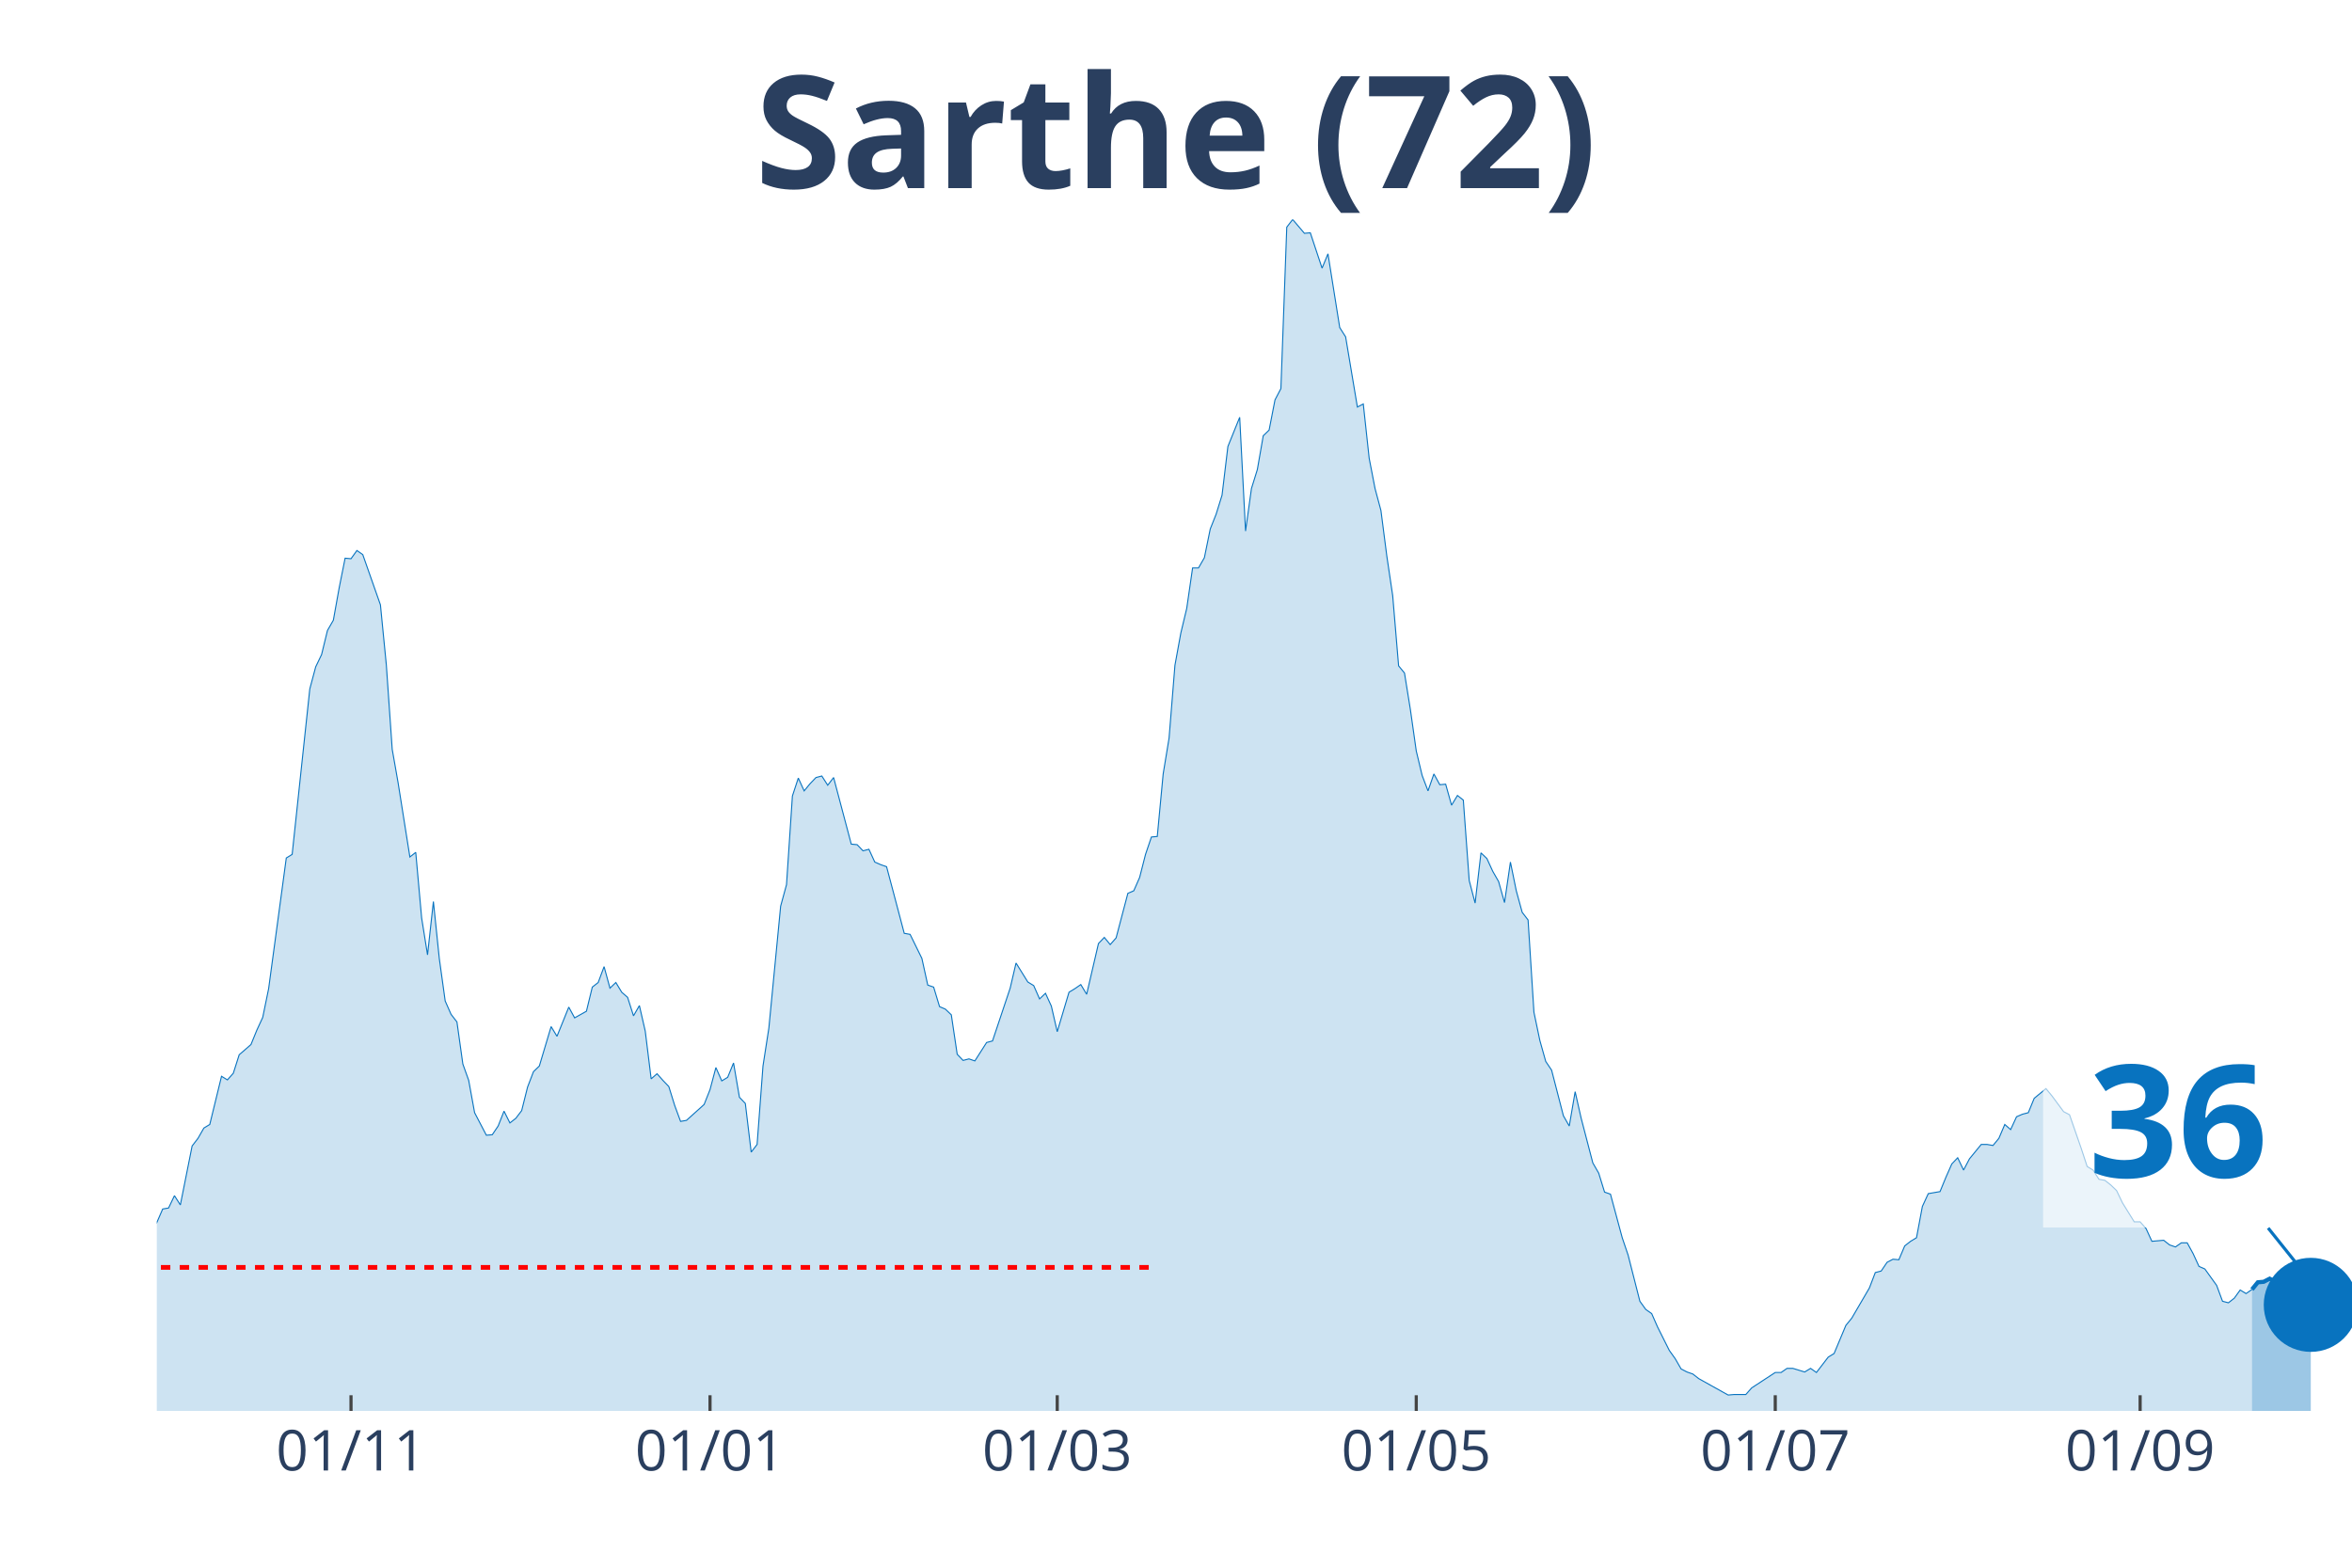
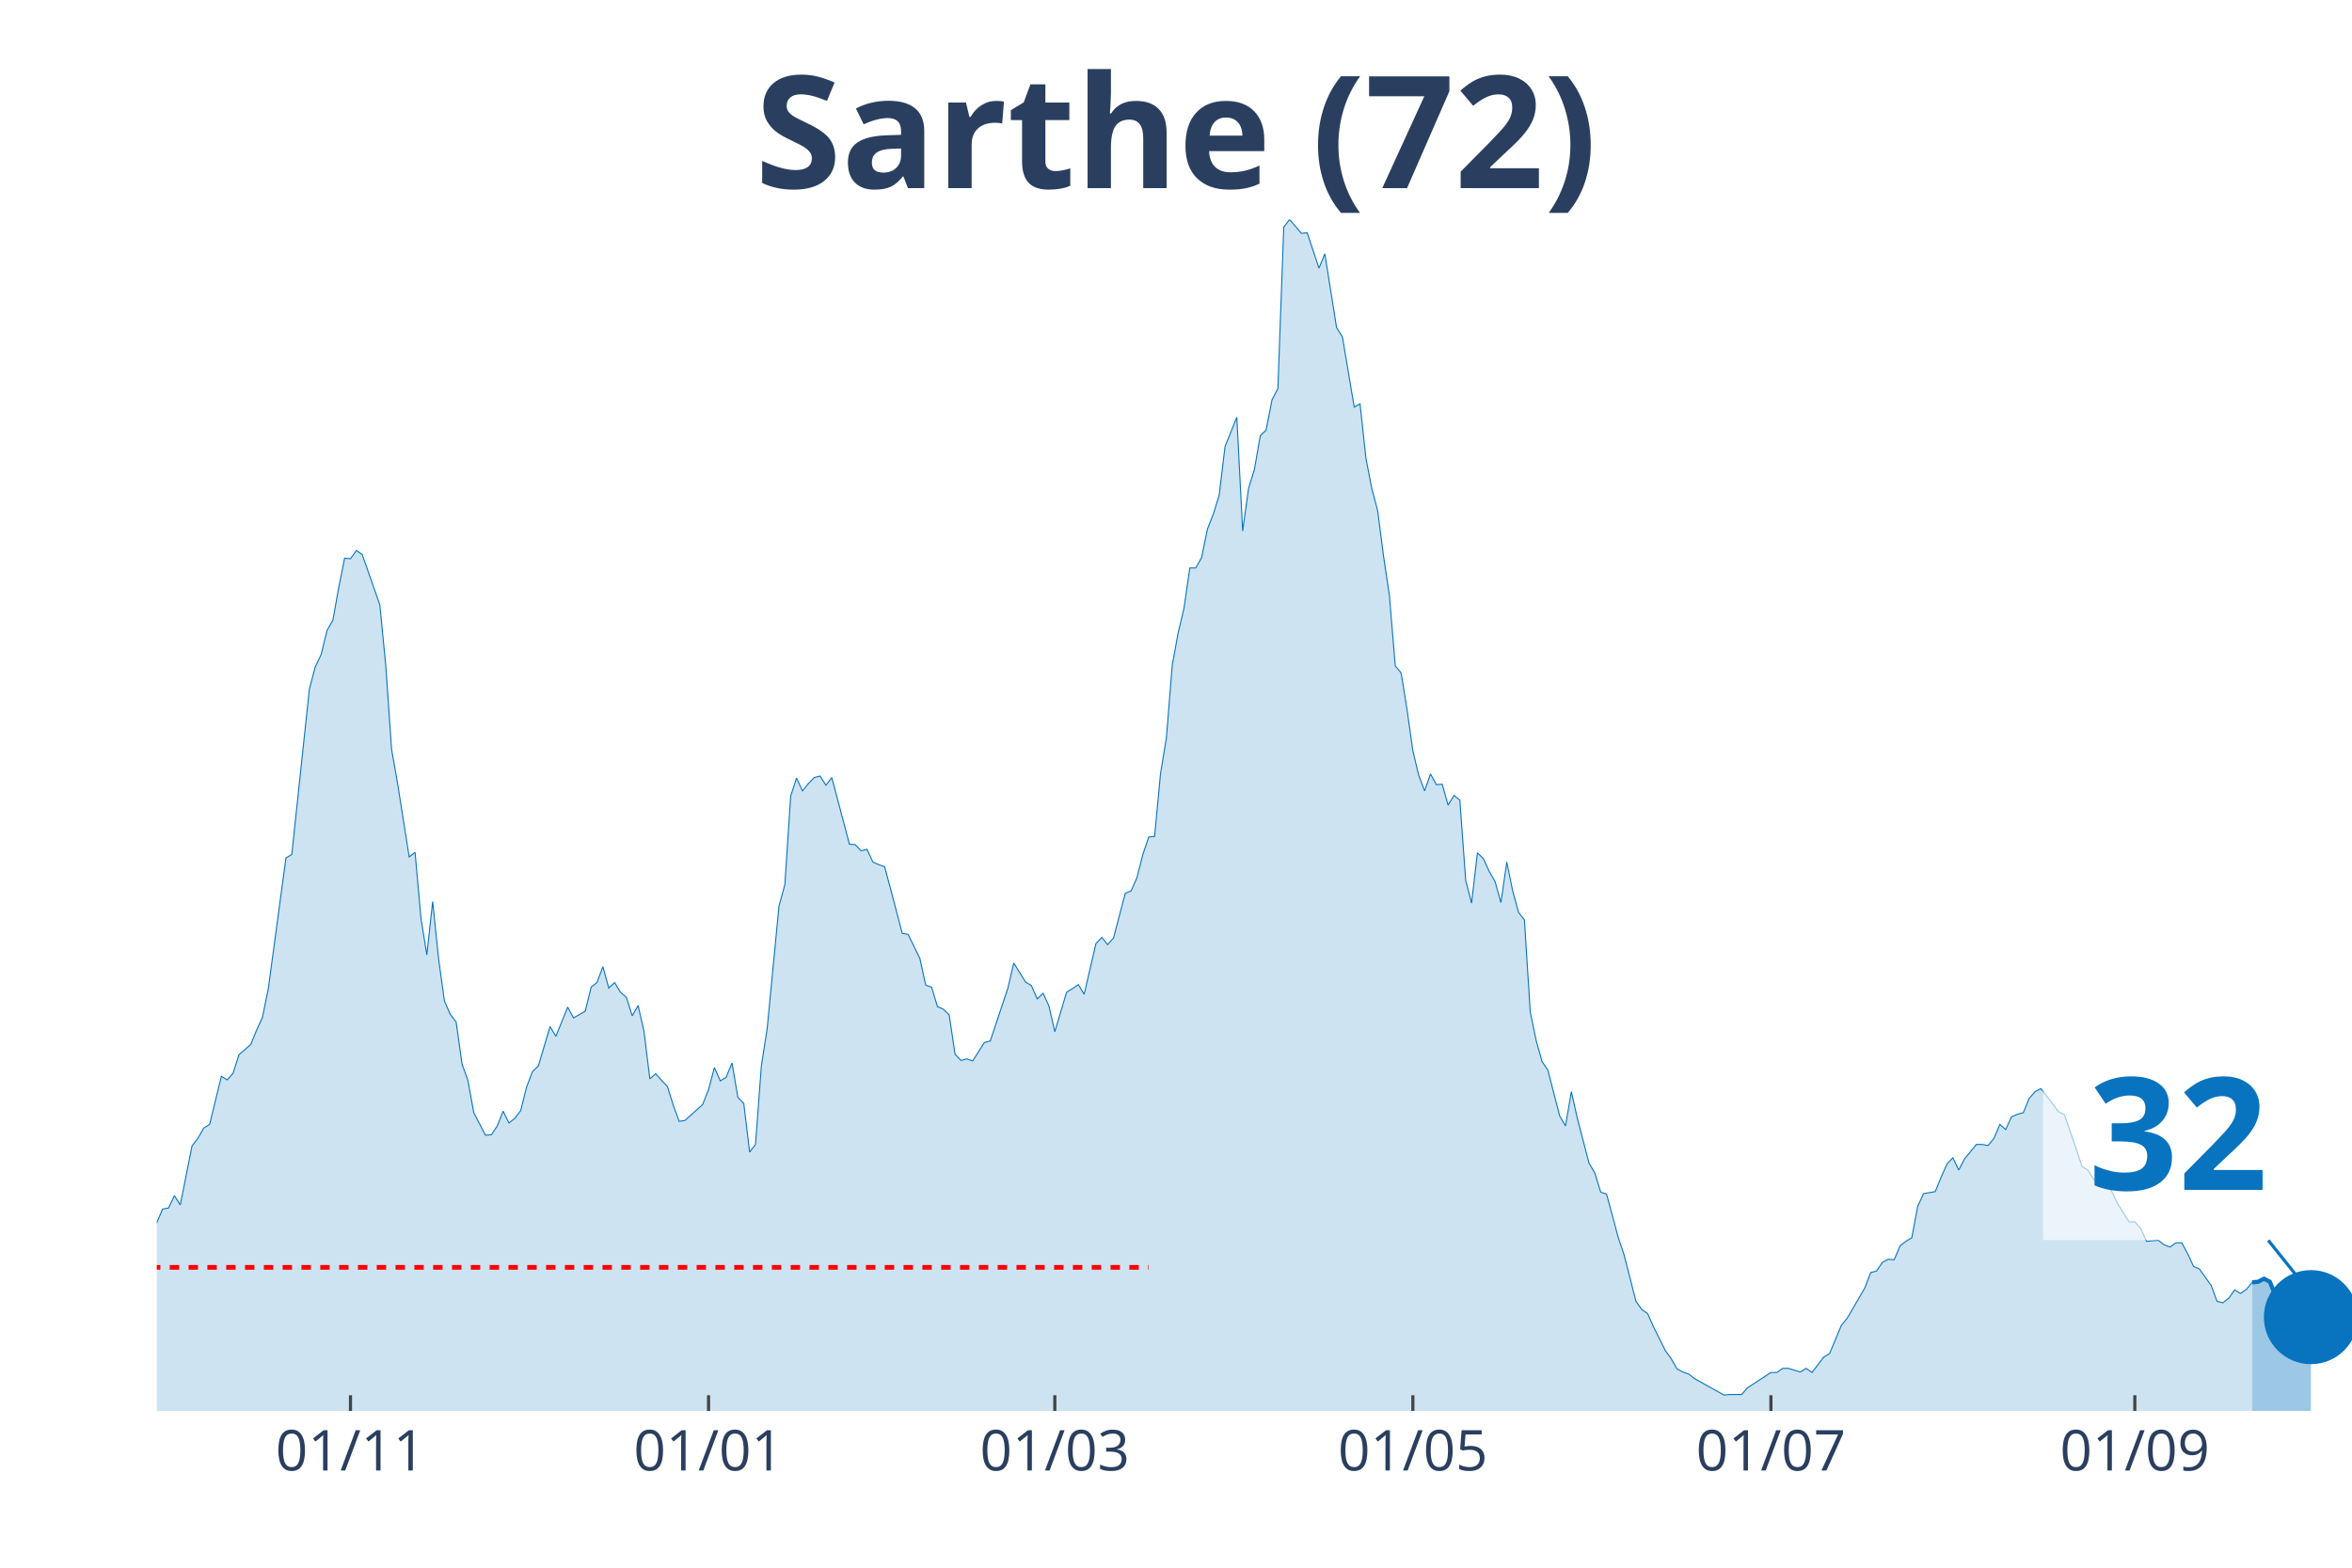
<svg xmlns="http://www.w3.org/2000/svg" class="main-svg" width="1125" height="750" style="" viewBox="0 0 750 500">
  <rect x="0" y="0" width="750" height="500" style="fill: rgb(0, 0, 0); fill-opacity: 0;" />
-   <defs id="defs-585527">
+   <defs id="defs-fed6f1">
    <g class="clips">
-       <clipPath id="clip585527xyplot" class="plotclip">
+       <clipPath id="clipfed6f1xyplot" class="plotclip">
        <rect width="700" height="380" />
      </clipPath>
-       <clipPath class="axesclip" id="clip585527x">
+       <clipPath class="axesclip" id="clipfed6f1x">
        <rect x="50" y="0" width="700" height="500" />
      </clipPath>
-       <clipPath class="axesclip" id="clip585527y">
+       <clipPath class="axesclip" id="clipfed6f1y">
        <rect x="0" y="70" width="750" height="380" />
      </clipPath>
-       <clipPath class="axesclip" id="clip585527xy">
+       <clipPath class="axesclip" id="clipfed6f1xy">
        <rect x="50" y="70" width="700" height="380" />
      </clipPath>
    </g>
    <g class="gradients" />
  </defs>
  <g class="bglayer">
    <rect class="bg" x="50" y="70" width="700" height="380" style="fill: rgb(0, 0, 0); fill-opacity: 0; stroke-width: 0;" />
  </g>
  <g class="layer-below">
    <g class="imagelayer" />
    <g class="shapelayer" />
  </g>
  <g class="cartesianlayer">
    <g class="subplot xy">
      <g class="layer-subplot">
        <g class="shapelayer" />
        <g class="imagelayer" />
      </g>
      <g class="gridlayer">
        <g class="x">
-           <path class="xgrid crisp" transform="translate(111.93,0)" d="M0,70v380" style="stroke: rgb(255, 255, 255); stroke-opacity: 1; stroke-width: 1px;" />
-           <path class="xgrid crisp" transform="translate(226.41,0)" d="M0,70v380" style="stroke: rgb(255, 255, 255); stroke-opacity: 1; stroke-width: 1px;" />
-           <path class="xgrid crisp" transform="translate(337.13,0)" d="M0,70v380" style="stroke: rgb(255, 255, 255); stroke-opacity: 1; stroke-width: 1px;" />
-           <path class="xgrid crisp" transform="translate(451.61,0)" d="M0,70v380" style="stroke: rgb(255, 255, 255); stroke-opacity: 1; stroke-width: 1px;" />
-           <path class="xgrid crisp" transform="translate(566.09,0)" d="M0,70v380" style="stroke: rgb(255, 255, 255); stroke-opacity: 1; stroke-width: 1px;" />
-           <path class="xgrid crisp" transform="translate(682.44,0)" d="M0,70v380" style="stroke: rgb(255, 255, 255); stroke-opacity: 1; stroke-width: 1px;" />
+           <path class="xgrid crisp" transform="translate(111.76,0)" d="M0,70v380" style="stroke: rgb(255, 255, 255); stroke-opacity: 1; stroke-width: 1px;" />
+           <path class="xgrid crisp" transform="translate(225.94,0)" d="M0,70v380" style="stroke: rgb(255, 255, 255); stroke-opacity: 1; stroke-width: 1px;" />
+           <path class="xgrid crisp" transform="translate(336.36,0)" d="M0,70v380" style="stroke: rgb(255, 255, 255); stroke-opacity: 1; stroke-width: 1px;" />
+           <path class="xgrid crisp" transform="translate(450.53,0)" d="M0,70v380" style="stroke: rgb(255, 255, 255); stroke-opacity: 1; stroke-width: 1px;" />
+           <path class="xgrid crisp" transform="translate(564.71,0)" d="M0,70v380" style="stroke: rgb(255, 255, 255); stroke-opacity: 1; stroke-width: 1px;" />
+           <path class="xgrid crisp" transform="translate(680.75,0)" d="M0,70v380" style="stroke: rgb(255, 255, 255); stroke-opacity: 1; stroke-width: 1px;" />
        </g>
        <g class="y" />
      </g>
      <g class="zerolinelayer" />
      <path class="xlines-below" />
      <path class="ylines-below" />
      <g class="overlines-below" />
      <g class="xaxislayer-below" />
      <g class="yaxislayer-below" />
      <g class="overaxes-below" />
-       <g class="plot" transform="translate(50, 70)" clip-path="url('#clip585527xyplot')">
+       <g class="plot" transform="translate(50, 70)" clip-path="url('#clipfed6f1xyplot')">
        <g class="scatterlayer mlayer">
-           <g class="trace scatter trace7f27e8" style="stroke-miterlimit: 2;">
+           <g class="trace scatter trace99c78b" style="stroke-miterlimit: 2;">
            <g class="fills">
              <g>
-                 <path class="js-fill" d="M668.1,380L-255.23,380L-255.23,374.44L-245.84,374.12L-243.97,374.93L-225.2,376.73L-223.32,376.57L-213.94,377.71L-212.06,377.71L-198.93,379.35L-197.05,378.37L-191.42,376.24L-189.54,376.57L-163.27,374.93L-161.39,376.4L-146.38,378.53L-144.5,377.55L-133.24,371.83L-131.37,369.87L-127.61,370.52L-125.74,370.19L-121.98,367.09L-120.11,368.56L-114.48,363.82L-112.6,362.51L-105.09,350.74L-103.22,350.25L-97.59,350.58L-95.71,353.85L-84.45,311.35L-82.57,304.82L-80.7,301.38L-78.82,310.37L-76.94,312.99L-75.07,320.02L-71.31,321.82L-69.44,328.19L-65.68,339.3L-63.81,337.51L-60.05,335.54L-58.18,340.77L-54.42,336.85L-52.55,336.69L-50.67,335.87L-48.79,337.18L-46.92,334.73L-45.04,326.72L-43.16,322.47L-41.29,321.32L-39.41,320.02L-37.53,320.83L-35.66,320.02L-33.78,325.57L-31.9,327.54L-30.03,327.05L-22.52,320.67L-20.64,316.26L-18.77,316.75L-16.89,315.77L-15.01,313.81L-13.14,315.44L-7.51,320.51L-5.63,316.09L-3.75,322.31L-1.88,324.27L1.88,315.6L3.75,315.28L5.63,311.35L7.51,314.3L11.26,295.5L13.14,293.05L15.01,289.78L16.89,288.64L20.64,273.27L22.52,274.42L24.4,272.29L26.27,266.41L30.03,263.14L31.9,258.56L33.78,254.48L35.66,245.32L41.29,203.65L43.16,202.5L48.79,149.71L50.67,142.68L52.55,138.76L54.42,131.08L56.3,127.81L58.18,117.35L60.05,108.03L61.93,108.2L63.81,105.58L65.68,106.89L71.31,122.91L73.19,142.03L75.07,169L76.94,179.62L80.7,203.32L82.57,201.85L84.45,222.77L86.33,234.54L88.2,217.54L90.08,235.68L91.96,249.25L93.83,253.5L95.71,255.95L97.59,269.35L99.46,274.58L101.34,284.88L105.09,292.07L106.97,291.91L108.85,289.13L110.72,284.39L112.6,288.15L114.48,286.68L116.35,284.22L118.23,276.71L120.11,271.8L121.98,270L125.74,257.42L127.61,260.52L131.37,251.21L133.24,254.64L137,252.52L138.87,244.83L140.75,243.36L142.63,238.3L144.5,245.16L146.38,243.36L148.26,246.47L150.13,248.1L152.01,253.99L153.89,250.72L155.76,258.89L157.64,274.09L159.52,272.46L161.39,274.58L163.27,276.54L165.15,282.59L167.02,287.66L168.9,287.33L174.53,282.26L176.41,277.52L178.28,270.49L180.16,274.74L182.04,273.6L183.91,269.02L185.79,279.97L187.67,281.94L189.54,297.46L191.42,295.01L193.3,270L195.17,257.91L198.93,219.01L200.8,212.15L202.68,183.87L204.56,178.15L206.43,182.24L208.31,179.95L210.19,177.99L212.06,177.5L213.94,180.44L215.82,177.99L221.45,199.23L223.32,199.4L225.2,201.36L227.08,200.87L228.95,204.95L230.83,205.77L232.71,206.43L234.58,213.45L238.34,227.67L240.21,228L243.97,235.68L245.84,244.18L247.72,244.83L249.6,251.05L251.47,251.86L253.35,253.66L255.23,266.25L257.1,268.21L258.98,267.72L260.86,268.37L264.61,262.49L266.49,262L272.12,245.16L273.99,237.15L277.75,243.2L279.62,244.34L281.5,248.59L283.38,246.8L285.25,250.88L287.13,259.05L290.88,246.47L292.76,245.32L294.64,244.02L296.51,247.12L300.27,230.94L302.14,228.98L304.02,231.27L305.9,229.14L309.65,214.92L311.53,214.11L313.4,209.86L315.28,202.5L317.16,196.95L319.03,196.78L320.91,176.84L322.79,165.4L324.66,142.19L326.54,131.9L328.42,124.05L330.29,111.14L332.17,111.14L334.05,107.87L335.92,98.72L337.8,93.98L339.68,87.93L341.55,72.4L345.31,63.09L347.18,99.37L349.06,85.81L350.94,79.76L352.82,68.97L354.69,67.17L356.57,57.53L358.45,53.94L360.32,2.45L362.2,0L365.95,4.41L367.83,4.25L371.58,15.53L373.46,10.95L377.21,34.49L379.09,37.43L382.84,59.82L384.72,58.84L386.6,76.16L388.47,85.81L390.35,92.83L392.23,107.38L394.1,119.97L395.98,142.36L397.86,144.65L399.73,156.25L401.61,169.49L403.49,177.33L405.36,182.24L407.24,176.84L409.12,180.28L410.99,180.11L412.87,186.81L414.75,183.71L416.62,185.18L418.5,210.84L420.38,218.03L422.25,202.01L424.13,203.81L426.01,207.9L427.88,211.17L429.76,217.87L431.64,204.95L433.51,214.11L435.39,220.97L437.27,223.42L439.14,252.84L441.02,261.83L442.9,268.53L444.77,271.31L448.53,285.86L450.4,289.13L452.28,278.18L454.16,286.51L457.91,300.89L459.79,304.16L461.66,310.21L463.54,310.86L467.29,324.76L469.17,330.31L472.92,345.02L474.8,347.64L476.68,348.95L478.55,353.2L482.31,360.71L484.18,363.33L486.06,366.6L487.94,367.58L489.81,368.23L491.69,369.7L501.07,374.93L502.95,374.77L506.7,374.77L508.58,372.65L516.09,367.74L517.96,367.74L519.84,366.43L521.72,366.43L525.47,367.58L527.35,366.43L529.22,367.74L531.1,365.29L532.98,362.84L534.85,361.69L538.61,352.71L540.48,350.42L546.11,340.77L547.99,335.87L549.87,335.38L551.74,332.6L553.62,331.62L555.5,331.78L557.37,327.37L559.25,325.9L561.13,324.76L563,314.79L564.88,310.7L566.76,310.37L568.63,310.05L570.51,305.47L572.39,301.22L574.26,299.26L576.14,303.18L578.02,299.59L581.77,295.01L583.65,295.01L585.52,295.34L587.4,293.05L589.28,288.64L591.15,290.27L593.03,286.18L594.91,285.37L596.78,284.88L598.66,280.3L602.41,277.2L604.29,279.48L608.04,284.55L609.92,285.53L613.67,296.32L615.55,302.04L617.43,303.18L619.3,306.12L621.18,306.45L623.06,307.92L624.93,309.72L626.81,313.64L630.56,319.69L632.44,319.69L634.32,321.82L636.19,325.9L639.95,325.57L641.82,327.05L643.7,327.7L645.58,326.39L647.45,326.39L649.33,329.82L651.21,333.91L653.08,334.73L656.84,339.96L658.71,345.02L660.59,345.51L662.47,344.04L664.34,341.43L666.22,342.57L668.1,341.26" style="fill: rgb(8, 115, 191); fill-opacity: 0.2; stroke-width: 0;" />
+                 <path class="js-fill" d="M668.18,380L-254.55,380L-254.55,374.44L-245.19,374.12L-243.32,374.93L-224.6,376.73L-222.73,376.57L-213.37,377.71L-211.5,377.71L-198.4,379.35L-196.52,378.37L-190.91,376.24L-189.04,376.57L-162.83,374.93L-160.96,376.4L-145.99,378.53L-144.12,377.55L-132.89,371.83L-131.02,369.87L-127.27,370.52L-125.4,370.19L-121.66,367.09L-119.79,368.56L-114.17,363.82L-112.3,362.51L-104.81,350.74L-102.94,350.25L-97.33,350.58L-95.45,353.85L-84.22,311.35L-82.35,304.82L-80.48,301.38L-78.61,310.37L-76.74,312.99L-74.87,320.02L-71.12,321.82L-69.25,328.19L-65.51,339.3L-63.64,337.51L-59.89,335.54L-58.02,340.77L-54.28,336.85L-52.41,336.69L-50.53,335.87L-48.66,337.18L-46.79,334.73L-44.92,326.72L-43.05,322.47L-41.18,321.32L-39.3,320.02L-37.43,320.83L-35.56,320.02L-33.69,325.57L-31.82,327.54L-29.95,327.05L-22.46,320.67L-20.59,316.26L-18.72,316.75L-16.84,315.77L-14.97,313.81L-13.1,315.44L-7.49,320.51L-5.61,316.09L-3.74,322.31L-1.87,324.27L1.87,315.6L3.74,315.28L5.61,311.35L7.49,314.3L11.23,295.5L13.1,293.05L14.97,289.78L16.84,288.64L20.59,273.27L22.46,274.42L24.33,272.29L26.2,266.41L29.95,263.14L31.82,258.56L33.69,254.48L35.56,245.32L41.18,203.65L43.05,202.5L48.66,149.71L50.53,142.68L52.41,138.76L54.28,131.08L56.15,127.81L58.02,117.35L59.89,108.03L61.76,108.2L63.64,105.58L65.51,106.89L71.12,122.91L72.99,142.03L74.87,169L76.74,179.62L80.48,203.32L82.35,201.85L84.22,222.77L86.1,234.54L87.97,217.54L89.84,235.68L91.71,249.25L93.58,253.5L95.45,255.95L97.33,269.35L99.2,274.58L101.07,284.88L104.81,292.07L106.68,291.91L108.56,289.13L110.43,284.39L112.3,288.15L114.17,286.68L116.04,284.22L117.91,276.71L119.79,271.8L121.66,270L125.4,257.42L127.27,260.52L131.02,251.21L132.89,254.64L136.63,252.52L138.5,244.83L140.37,243.36L142.25,238.3L144.12,245.16L145.99,243.36L147.86,246.47L149.73,248.1L151.6,253.99L153.48,250.72L155.35,258.89L157.22,274.09L159.09,272.46L160.96,274.58L162.83,276.54L164.71,282.59L166.58,287.66L168.45,287.33L174.06,282.26L175.94,277.52L177.81,270.49L179.68,274.74L181.55,273.6L183.42,269.02L185.29,279.97L187.17,281.94L189.04,297.46L190.91,295.01L192.78,270L194.65,257.91L198.4,219.01L200.27,212.15L202.14,183.87L204.01,178.15L205.88,182.24L207.75,179.95L209.63,177.99L211.5,177.5L213.37,180.44L215.24,177.99L220.86,199.23L222.73,199.4L224.6,201.36L226.47,200.87L228.34,204.95L230.21,205.77L232.09,206.43L233.96,213.45L237.7,227.67L239.57,228L243.32,235.68L245.19,244.18L247.06,244.83L248.93,251.05L250.8,251.86L252.67,253.66L254.55,266.25L256.42,268.21L258.29,267.72L260.16,268.37L263.9,262.49L265.78,262L271.39,245.16L273.26,237.15L277.01,243.2L278.88,244.34L280.75,248.59L282.62,246.8L284.49,250.88L286.36,259.05L290.11,246.47L291.98,245.32L293.85,244.02L295.72,247.12L299.47,230.94L301.34,228.98L303.21,231.27L305.08,229.14L308.82,214.92L310.7,214.11L312.57,209.86L314.44,202.5L316.31,196.95L318.18,196.78L320.05,176.84L321.93,165.4L323.8,142.19L325.67,131.9L327.54,124.05L329.41,111.14L331.28,111.14L333.16,107.87L335.03,98.72L336.9,93.98L338.77,87.93L340.64,72.4L344.39,63.09L346.26,99.37L348.13,85.81L350,79.76L351.87,68.97L353.74,67.17L355.61,57.53L357.49,53.94L359.36,2.45L361.23,0L364.97,4.41L366.84,4.25L370.59,15.53L372.46,10.95L376.2,34.49L378.07,37.43L381.82,59.82L383.69,58.84L385.56,76.16L387.43,85.81L389.3,92.83L391.18,107.38L393.05,119.97L394.92,142.36L396.79,144.65L398.66,156.25L400.53,169.49L402.41,177.33L404.28,182.24L406.15,176.84L408.02,180.28L409.89,180.11L411.76,186.81L413.64,183.71L415.51,185.18L417.38,210.84L419.25,218.03L421.12,202.01L422.99,203.81L424.87,207.9L426.74,211.17L428.61,217.87L430.48,204.95L432.35,214.11L434.22,220.97L436.1,223.42L437.97,252.84L439.84,261.83L441.71,268.53L443.58,271.31L447.33,285.86L449.2,289.13L451.07,278.18L452.94,286.51L456.68,300.89L458.56,304.16L460.43,310.21L462.3,310.86L466.04,324.76L467.91,330.31L471.66,345.02L473.53,347.64L475.4,348.95L477.27,353.2L481.02,360.71L482.89,363.33L484.76,366.6L486.63,367.58L488.5,368.23L490.37,369.7L499.73,374.93L501.6,374.77L505.35,374.77L507.22,372.65L514.71,367.74L516.58,367.74L518.45,366.43L520.32,366.43L524.06,367.58L525.94,366.43L527.81,367.74L529.68,365.29L531.55,362.84L533.42,361.69L537.17,352.71L539.04,350.42L544.65,340.77L546.52,335.87L548.4,335.38L550.27,332.6L552.14,331.62L554.01,331.78L555.88,327.37L557.75,325.9L559.63,324.76L561.5,314.79L563.37,310.7L565.24,310.37L567.11,310.05L568.98,305.47L570.86,301.22L572.73,299.26L574.6,303.18L576.47,299.59L580.21,295.01L582.09,295.01L583.96,295.34L585.83,293.05L587.7,288.64L589.57,290.27L591.44,286.18L593.32,285.37L595.19,284.88L597.06,280.3L598.93,278.18L600.8,277.2L606.42,284.55L608.29,285.53L612.03,296.32L613.9,302.04L615.78,303.18L617.65,306.12L619.52,306.45L621.39,307.92L623.26,309.72L625.13,313.64L628.88,319.69L630.75,319.69L632.62,321.82L634.49,325.9L638.24,325.57L640.11,327.05L641.98,327.7L643.85,326.39L645.72,326.39L647.59,329.82L649.47,333.91L651.34,334.73L655.08,339.96L656.95,345.02L658.82,345.51L660.7,344.04L662.57,341.43L664.44,342.57L666.31,341.26L668.18,338.98" style="fill: rgb(8, 115, 191); fill-opacity: 0.2; stroke-width: 0;" />
              </g>
            </g>
            <g class="errorbars" />
            <g class="lines">
-               <path class="js-line" d="M-255.23,374.44L-245.84,374.12L-243.97,374.93L-225.2,376.73L-223.32,376.57L-213.94,377.71L-212.06,377.71L-198.93,379.35L-197.05,378.37L-191.42,376.24L-189.54,376.57L-163.27,374.93L-161.39,376.4L-146.38,378.53L-144.5,377.55L-133.24,371.83L-131.37,369.87L-127.61,370.52L-125.74,370.19L-121.98,367.09L-120.11,368.56L-114.48,363.82L-112.6,362.51L-105.09,350.74L-103.22,350.25L-97.59,350.58L-95.71,353.85L-84.45,311.35L-82.57,304.82L-80.7,301.38L-78.82,310.37L-76.94,312.99L-75.07,320.02L-71.31,321.82L-69.44,328.19L-65.68,339.3L-63.81,337.51L-60.05,335.54L-58.18,340.77L-54.42,336.85L-52.55,336.69L-50.67,335.87L-48.79,337.18L-46.92,334.73L-45.04,326.72L-43.16,322.47L-41.29,321.32L-39.41,320.02L-37.53,320.83L-35.66,320.02L-33.78,325.57L-31.9,327.54L-30.03,327.05L-22.52,320.67L-20.64,316.26L-18.77,316.75L-16.89,315.77L-15.01,313.81L-13.14,315.44L-7.51,320.51L-5.63,316.09L-3.75,322.31L-1.88,324.27L1.88,315.6L3.75,315.28L5.63,311.35L7.51,314.3L11.26,295.5L13.14,293.05L15.01,289.78L16.89,288.64L20.64,273.27L22.52,274.42L24.4,272.29L26.27,266.41L30.03,263.14L31.9,258.56L33.78,254.48L35.66,245.32L41.29,203.65L43.16,202.5L48.79,149.71L50.67,142.68L52.55,138.76L54.42,131.08L56.3,127.81L58.18,117.35L60.05,108.03L61.93,108.2L63.81,105.58L65.68,106.89L71.31,122.91L73.19,142.03L75.07,169L76.94,179.62L80.7,203.32L82.57,201.85L84.45,222.77L86.33,234.54L88.2,217.54L90.08,235.68L91.96,249.25L93.83,253.5L95.71,255.95L97.59,269.35L99.46,274.58L101.34,284.88L105.09,292.07L106.97,291.91L108.85,289.13L110.72,284.39L112.6,288.15L114.48,286.68L116.35,284.22L118.23,276.71L120.11,271.8L121.98,270L125.74,257.42L127.61,260.52L131.37,251.21L133.24,254.64L137,252.52L138.87,244.83L140.75,243.36L142.63,238.3L144.5,245.16L146.38,243.36L148.26,246.47L150.13,248.1L152.01,253.99L153.89,250.72L155.76,258.89L157.64,274.09L159.52,272.46L161.39,274.58L163.27,276.54L165.15,282.59L167.02,287.66L168.9,287.33L174.53,282.26L176.41,277.52L178.28,270.49L180.16,274.74L182.04,273.6L183.91,269.02L185.79,279.97L187.67,281.94L189.54,297.46L191.42,295.01L193.3,270L195.17,257.91L198.93,219.01L200.8,212.15L202.68,183.87L204.56,178.15L206.43,182.24L208.31,179.95L210.19,177.99L212.06,177.5L213.94,180.44L215.82,177.99L221.45,199.23L223.32,199.4L225.2,201.36L227.08,200.87L228.95,204.95L230.83,205.77L232.71,206.43L234.58,213.45L238.34,227.67L240.21,228L243.97,235.68L245.84,244.18L247.72,244.83L249.6,251.05L251.47,251.86L253.35,253.66L255.23,266.25L257.1,268.21L258.98,267.72L260.86,268.37L264.61,262.49L266.49,262L272.12,245.16L273.99,237.15L277.75,243.2L279.62,244.34L281.5,248.59L283.38,246.8L285.25,250.88L287.13,259.05L290.88,246.47L292.76,245.32L294.64,244.02L296.51,247.12L300.27,230.94L302.14,228.98L304.02,231.27L305.9,229.14L309.65,214.92L311.53,214.11L313.4,209.86L315.28,202.5L317.16,196.95L319.03,196.78L320.91,176.84L322.79,165.4L324.66,142.19L326.54,131.9L328.42,124.05L330.29,111.14L332.17,111.14L334.05,107.87L335.92,98.72L337.8,93.98L339.68,87.93L341.55,72.4L345.31,63.09L347.18,99.37L349.06,85.81L350.94,79.76L352.82,68.97L354.69,67.17L356.57,57.53L358.45,53.94L360.32,2.45L362.2,0L365.95,4.41L367.83,4.25L371.58,15.53L373.46,10.95L377.21,34.49L379.09,37.43L382.84,59.82L384.72,58.84L386.6,76.16L388.47,85.81L390.35,92.83L392.23,107.38L394.1,119.97L395.98,142.36L397.86,144.65L399.73,156.25L401.61,169.49L403.49,177.33L405.36,182.24L407.24,176.84L409.12,180.28L410.99,180.11L412.87,186.81L414.75,183.71L416.62,185.18L418.5,210.84L420.38,218.03L422.25,202.01L424.13,203.81L426.01,207.9L427.88,211.17L429.76,217.87L431.64,204.95L433.51,214.11L435.39,220.97L437.27,223.42L439.14,252.84L441.02,261.83L442.9,268.53L444.77,271.31L448.53,285.86L450.4,289.13L452.28,278.18L454.16,286.51L457.91,300.89L459.79,304.16L461.66,310.21L463.54,310.86L467.29,324.76L469.17,330.31L472.92,345.02L474.8,347.64L476.68,348.95L478.55,353.2L482.31,360.71L484.18,363.33L486.06,366.6L487.94,367.58L489.81,368.23L491.69,369.7L501.07,374.93L502.95,374.77L506.7,374.77L508.58,372.65L516.09,367.74L517.96,367.74L519.84,366.43L521.72,366.43L525.47,367.58L527.35,366.43L529.22,367.74L531.1,365.29L532.98,362.84L534.85,361.69L538.61,352.71L540.48,350.42L546.11,340.77L547.99,335.87L549.87,335.38L551.74,332.6L553.62,331.62L555.5,331.78L557.37,327.37L559.25,325.9L561.13,324.76L563,314.79L564.88,310.7L566.76,310.37L568.63,310.05L570.51,305.47L572.39,301.22L574.26,299.26L576.14,303.18L578.02,299.59L581.77,295.01L583.65,295.01L585.52,295.34L587.4,293.05L589.28,288.64L591.15,290.27L593.03,286.18L594.91,285.37L596.78,284.88L598.66,280.3L602.41,277.2L604.29,279.48L608.04,284.55L609.92,285.53L613.67,296.32L615.55,302.04L617.43,303.18L619.3,306.12L621.18,306.45L623.06,307.92L624.93,309.72L626.81,313.64L630.56,319.69L632.44,319.69L634.32,321.82L636.19,325.9L639.95,325.57L641.82,327.05L643.7,327.7L645.58,326.39L647.45,326.39L649.33,329.82L651.21,333.91L653.08,334.73L656.84,339.96L658.71,345.02L660.59,345.51L662.47,344.04L664.34,341.43L666.22,342.57L668.1,341.26" style="vector-effect: non-scaling-stroke; fill: none; stroke: rgb(8, 115, 191); stroke-opacity: 1; stroke-width: 0.5px; opacity: 1;" />
+               <path class="js-line" d="M-254.55,374.44L-245.19,374.12L-243.32,374.93L-224.6,376.73L-222.73,376.57L-213.37,377.71L-211.5,377.71L-198.4,379.35L-196.52,378.37L-190.91,376.24L-189.04,376.57L-162.83,374.93L-160.96,376.4L-145.99,378.53L-144.12,377.55L-132.89,371.83L-131.02,369.87L-127.27,370.52L-125.4,370.19L-121.66,367.09L-119.79,368.56L-114.17,363.82L-112.3,362.51L-104.81,350.74L-102.94,350.25L-97.33,350.58L-95.45,353.85L-84.22,311.35L-82.35,304.82L-80.48,301.38L-78.61,310.37L-76.74,312.99L-74.87,320.02L-71.12,321.82L-69.25,328.19L-65.51,339.3L-63.64,337.51L-59.89,335.54L-58.02,340.77L-54.28,336.85L-52.41,336.69L-50.53,335.87L-48.66,337.18L-46.79,334.73L-44.92,326.72L-43.05,322.47L-41.18,321.32L-39.3,320.02L-37.43,320.83L-35.56,320.02L-33.69,325.57L-31.82,327.54L-29.95,327.05L-22.46,320.67L-20.59,316.26L-18.72,316.75L-16.84,315.77L-14.97,313.81L-13.1,315.44L-7.49,320.51L-5.61,316.09L-3.74,322.31L-1.87,324.27L1.87,315.6L3.74,315.28L5.61,311.35L7.49,314.3L11.23,295.5L13.1,293.05L14.97,289.78L16.84,288.64L20.59,273.27L22.46,274.42L24.33,272.29L26.2,266.41L29.95,263.14L31.82,258.56L33.69,254.48L35.56,245.32L41.18,203.65L43.05,202.5L48.66,149.71L50.53,142.68L52.41,138.76L54.28,131.08L56.15,127.81L58.02,117.35L59.89,108.03L61.76,108.2L63.64,105.58L65.51,106.89L71.12,122.91L72.99,142.03L74.87,169L76.74,179.62L80.48,203.32L82.35,201.85L84.22,222.77L86.1,234.54L87.97,217.54L89.84,235.68L91.71,249.25L93.58,253.5L95.45,255.95L97.33,269.35L99.2,274.58L101.07,284.88L104.81,292.07L106.68,291.91L108.56,289.13L110.43,284.39L112.3,288.15L114.17,286.68L116.04,284.22L117.91,276.71L119.79,271.8L121.66,270L125.4,257.42L127.27,260.52L131.02,251.21L132.89,254.64L136.63,252.52L138.5,244.83L140.37,243.36L142.25,238.3L144.12,245.16L145.99,243.36L147.86,246.47L149.73,248.1L151.6,253.99L153.48,250.72L155.35,258.89L157.22,274.09L159.09,272.46L160.96,274.58L162.83,276.54L164.71,282.59L166.58,287.66L168.45,287.33L174.06,282.26L175.94,277.52L177.81,270.49L179.68,274.74L181.55,273.6L183.42,269.02L185.29,279.97L187.17,281.94L189.04,297.46L190.91,295.01L192.78,270L194.65,257.91L198.4,219.01L200.27,212.15L202.14,183.87L204.01,178.15L205.88,182.24L207.75,179.95L209.63,177.99L211.5,177.5L213.37,180.44L215.24,177.99L220.86,199.23L222.73,199.4L224.6,201.36L226.47,200.87L228.34,204.95L230.21,205.77L232.09,206.43L233.96,213.45L237.7,227.67L239.57,228L243.32,235.68L245.19,244.18L247.06,244.83L248.93,251.05L250.8,251.86L252.67,253.66L254.55,266.25L256.42,268.21L258.29,267.72L260.16,268.37L263.9,262.49L265.78,262L271.39,245.16L273.26,237.15L277.01,243.2L278.88,244.34L280.75,248.59L282.62,246.8L284.49,250.88L286.36,259.05L290.11,246.47L291.98,245.32L293.85,244.02L295.72,247.12L299.47,230.94L301.34,228.98L303.21,231.27L305.08,229.14L308.82,214.92L310.7,214.11L312.57,209.86L314.44,202.5L316.31,196.95L318.18,196.78L320.05,176.84L321.93,165.4L323.8,142.19L325.67,131.9L327.54,124.05L329.41,111.14L331.28,111.14L333.16,107.87L335.03,98.72L336.9,93.98L338.77,87.93L340.64,72.4L344.39,63.09L346.26,99.37L348.13,85.81L350,79.76L351.87,68.97L353.74,67.17L355.61,57.53L357.49,53.94L359.36,2.45L361.23,0L364.97,4.41L366.84,4.25L370.59,15.53L372.46,10.95L376.2,34.49L378.07,37.43L381.82,59.82L383.69,58.84L385.56,76.16L387.43,85.81L389.3,92.83L391.18,107.38L393.05,119.97L394.92,142.36L396.79,144.65L398.66,156.25L400.53,169.49L402.41,177.33L404.28,182.24L406.15,176.84L408.02,180.28L409.89,180.11L411.76,186.81L413.64,183.71L415.51,185.18L417.38,210.84L419.25,218.03L421.12,202.01L422.99,203.81L424.87,207.9L426.74,211.17L428.61,217.87L430.48,204.95L432.35,214.11L434.22,220.97L436.1,223.42L437.97,252.84L439.84,261.83L441.71,268.53L443.58,271.31L447.33,285.86L449.2,289.13L451.07,278.18L452.94,286.51L456.68,300.89L458.56,304.16L460.43,310.21L462.3,310.86L466.04,324.76L467.91,330.31L471.66,345.02L473.53,347.64L475.4,348.95L477.27,353.2L481.02,360.71L482.89,363.33L484.76,366.6L486.63,367.58L488.5,368.23L490.37,369.7L499.73,374.93L501.6,374.77L505.35,374.77L507.22,372.65L514.71,367.74L516.58,367.74L518.45,366.43L520.32,366.43L524.06,367.58L525.94,366.43L527.81,367.74L529.68,365.29L531.55,362.84L533.42,361.69L537.17,352.71L539.04,350.42L544.65,340.77L546.52,335.87L548.4,335.38L550.27,332.6L552.14,331.62L554.01,331.78L555.88,327.37L557.75,325.9L559.63,324.76L561.5,314.79L563.37,310.7L565.24,310.37L567.11,310.05L568.98,305.47L570.86,301.22L572.73,299.26L574.6,303.18L576.47,299.59L580.21,295.01L582.09,295.01L583.96,295.34L585.83,293.05L587.7,288.64L589.57,290.27L591.44,286.18L593.32,285.37L595.19,284.88L597.06,280.3L598.93,278.18L600.8,277.2L606.42,284.55L608.29,285.53L612.03,296.32L613.9,302.04L615.78,303.18L617.65,306.12L619.52,306.45L621.39,307.92L623.26,309.72L625.13,313.64L628.88,319.69L630.75,319.69L632.62,321.82L634.49,325.9L638.24,325.57L640.11,327.05L641.98,327.7L643.85,326.39L645.72,326.39L647.59,329.82L649.47,333.91L651.34,334.73L655.08,339.96L656.95,345.02L658.82,345.51L660.7,344.04L662.57,341.43L664.44,342.57L666.31,341.26L668.18,338.98" style="vector-effect: non-scaling-stroke; fill: none; stroke: rgb(8, 115, 191); stroke-opacity: 1; stroke-width: 0.5px; opacity: 1;" />
            </g>
            <g class="points" />
            <g class="text" />
          </g>
-           <g class="trace scatter trace2dd5a2" style="stroke-miterlimit: 2;">
+           <g class="trace scatter traced26ffb" style="stroke-miterlimit: 2;">
            <g class="fills">
              <g>
-                 <path class="js-fill" d="M686.86,380L668.1,380L668.1,341.26L669.97,338.98L671.85,338.81L673.73,337.83L675.6,338.81L677.48,343.39L679.36,343.39L681.23,343.88L683.11,345.51L684.99,344.37L686.86,346.17" style="fill: rgb(8, 115, 191); fill-opacity: 0.4; stroke-width: 0;" />
+                 <path class="js-fill" d="M686.9,380L668.18,380L668.18,338.98L670.05,338.81L671.93,337.83L673.8,338.81L675.67,343.39L679.41,343.88L681.28,345.51L683.16,344.37L685.03,346.17L686.9,350.09" style="fill: rgb(8, 115, 191); fill-opacity: 0.4; stroke-width: 0;" />
              </g>
            </g>
            <g class="errorbars" />
            <g class="lines">
-               <path class="js-line" d="M668.1,341.26L669.97,338.98L671.85,338.81L673.73,337.83L675.6,338.81L677.48,343.39L679.36,343.39L681.23,343.88L683.11,345.51L684.99,344.37L686.86,346.17" style="vector-effect: non-scaling-stroke; fill: none; stroke: rgb(8, 115, 191); stroke-opacity: 1; stroke-width: 2px; opacity: 1;" />
+               <path class="js-line" d="M668.18,338.98L670.05,338.81L671.93,337.83L673.8,338.81L675.67,343.39L679.41,343.88L681.28,345.51L683.16,344.37L685.03,346.17L686.9,350.09" style="vector-effect: non-scaling-stroke; fill: none; stroke: rgb(8, 115, 191); stroke-opacity: 1; stroke-width: 2px; opacity: 1;" />
            </g>
            <g class="points" />
            <g class="text" />
          </g>
-           <g class="trace scatter tracebb51de" style="stroke-miterlimit: 2; opacity: 1;">
+           <g class="trace scatter trace577cae" style="stroke-miterlimit: 2; opacity: 1;">
            <g class="fills" />
            <g class="errorbars" />
            <g class="lines" />
            <g class="points">
-               <path class="point" transform="translate(686.86,346.17)" d="M15,0A15,15 0 1,1 0,-15A15,15 0 0,1 15,0Z" style="opacity: 1; stroke-width: 0px; fill: rgb(8, 115, 191); fill-opacity: 1;" />
+               <path class="point" transform="translate(686.9,350.09)" d="M15,0A15,15 0 1,1 0,-15A15,15 0 0,1 15,0Z" style="opacity: 1; stroke-width: 0px; fill: rgb(8, 115, 191); fill-opacity: 1;" />
            </g>
            <g class="text" />
          </g>
        </g>
      </g>
      <g class="overplot" />
      <path class="xlines-above crisp" style="fill: none; stroke-width: 1px; stroke: rgb(0, 0, 0); stroke-opacity: 0;" d="" />
      <path class="ylines-above crisp" style="fill: none;" d="M0,0" />
      <g class="overlines-above" />
      <g class="xaxislayer-above">
-         <path class="xtick ticks crisp" d="M0,450v-5" transform="translate(111.93,0)" style="stroke: rgb(68, 68, 68); stroke-opacity: 1; stroke-width: 1px;" />
-         <path class="xtick ticks crisp" d="M0,450v-5" transform="translate(226.41,0)" style="stroke: rgb(68, 68, 68); stroke-opacity: 1; stroke-width: 1px;" />
-         <path class="xtick ticks crisp" d="M0,450v-5" transform="translate(337.13,0)" style="stroke: rgb(68, 68, 68); stroke-opacity: 1; stroke-width: 1px;" />
-         <path class="xtick ticks crisp" d="M0,450v-5" transform="translate(451.61,0)" style="stroke: rgb(68, 68, 68); stroke-opacity: 1; stroke-width: 1px;" />
-         <path class="xtick ticks crisp" d="M0,450v-5" transform="translate(566.09,0)" style="stroke: rgb(68, 68, 68); stroke-opacity: 1; stroke-width: 1px;" />
-         <path class="xtick ticks crisp" d="M0,450v-5" transform="translate(682.44,0)" style="stroke: rgb(68, 68, 68); stroke-opacity: 1; stroke-width: 1px;" />
+         <path class="xtick ticks crisp" d="M0,450v-5" transform="translate(111.76,0)" style="stroke: rgb(68, 68, 68); stroke-opacity: 1; stroke-width: 1px;" />
+         <path class="xtick ticks crisp" d="M0,450v-5" transform="translate(225.94,0)" style="stroke: rgb(68, 68, 68); stroke-opacity: 1; stroke-width: 1px;" />
+         <path class="xtick ticks crisp" d="M0,450v-5" transform="translate(336.36,0)" style="stroke: rgb(68, 68, 68); stroke-opacity: 1; stroke-width: 1px;" />
+         <path class="xtick ticks crisp" d="M0,450v-5" transform="translate(450.53,0)" style="stroke: rgb(68, 68, 68); stroke-opacity: 1; stroke-width: 1px;" />
+         <path class="xtick ticks crisp" d="M0,450v-5" transform="translate(564.71,0)" style="stroke: rgb(68, 68, 68); stroke-opacity: 1; stroke-width: 1px;" />
+         <path class="xtick ticks crisp" d="M0,450v-5" transform="translate(680.75,0)" style="stroke: rgb(68, 68, 68); stroke-opacity: 1; stroke-width: 1px;" />
        <g class="xtick">
-           <text text-anchor="middle" x="0" y="469" transform="translate(111.93,0)" style="font-family: 'Open Sans', verdana, arial, sans-serif; font-size: 18px; fill: rgb(42, 63, 95); fill-opacity: 1; white-space: pre;">01/11</text>
+           <text text-anchor="middle" x="0" y="469" transform="translate(111.76,0)" style="font-family: 'Open Sans', verdana, arial, sans-serif; font-size: 18px; fill: rgb(42, 63, 95); fill-opacity: 1; white-space: pre;">01/11</text>
        </g>
        <g class="xtick">
-           <text text-anchor="middle" x="0" y="469" transform="translate(226.41,0)" style="font-family: 'Open Sans', verdana, arial, sans-serif; font-size: 18px; fill: rgb(42, 63, 95); fill-opacity: 1; white-space: pre;">01/01</text>
+           <text text-anchor="middle" x="0" y="469" transform="translate(225.94,0)" style="font-family: 'Open Sans', verdana, arial, sans-serif; font-size: 18px; fill: rgb(42, 63, 95); fill-opacity: 1; white-space: pre;">01/01</text>
        </g>
        <g class="xtick">
-           <text text-anchor="middle" x="0" y="469" transform="translate(337.13,0)" style="font-family: 'Open Sans', verdana, arial, sans-serif; font-size: 18px; fill: rgb(42, 63, 95); fill-opacity: 1; white-space: pre;">01/03</text>
+           <text text-anchor="middle" x="0" y="469" transform="translate(336.36,0)" style="font-family: 'Open Sans', verdana, arial, sans-serif; font-size: 18px; fill: rgb(42, 63, 95); fill-opacity: 1; white-space: pre;">01/03</text>
        </g>
        <g class="xtick">
-           <text text-anchor="middle" x="0" y="469" transform="translate(451.61,0)" style="font-family: 'Open Sans', verdana, arial, sans-serif; font-size: 18px; fill: rgb(42, 63, 95); fill-opacity: 1; white-space: pre;">01/05</text>
+           <text text-anchor="middle" x="0" y="469" transform="translate(450.53,0)" style="font-family: 'Open Sans', verdana, arial, sans-serif; font-size: 18px; fill: rgb(42, 63, 95); fill-opacity: 1; white-space: pre;">01/05</text>
        </g>
        <g class="xtick">
-           <text text-anchor="middle" x="0" y="469" transform="translate(566.09,0)" style="font-family: 'Open Sans', verdana, arial, sans-serif; font-size: 18px; fill: rgb(42, 63, 95); fill-opacity: 1; white-space: pre;">01/07</text>
+           <text text-anchor="middle" x="0" y="469" transform="translate(564.71,0)" style="font-family: 'Open Sans', verdana, arial, sans-serif; font-size: 18px; fill: rgb(42, 63, 95); fill-opacity: 1; white-space: pre;">01/07</text>
        </g>
        <g class="xtick">
-           <text text-anchor="middle" x="0" y="469" transform="translate(682.44,0)" style="font-family: 'Open Sans', verdana, arial, sans-serif; font-size: 18px; fill: rgb(42, 63, 95); fill-opacity: 1; white-space: pre;">01/09</text>
+           <text text-anchor="middle" x="0" y="469" transform="translate(680.75,0)" style="font-family: 'Open Sans', verdana, arial, sans-serif; font-size: 18px; fill: rgb(42, 63, 95); fill-opacity: 1; white-space: pre;">01/09</text>
        </g>
      </g>
      <g class="yaxislayer-above" />
      <g class="overaxes-above" />
    </g>
  </g>
  <g class="polarlayer" />
  <g class="ternarylayer" />
  <g class="geolayer" />
  <g class="funnelarealayer" />
  <g class="pielayer" />
  <g class="treemaplayer" />
  <g class="sunburstlayer" />
  <g class="glimages" />
-   <defs id="topdefs-585527">
+   <defs id="topdefs-fed6f1">
    <g class="clips" />
  </defs>
  <g class="layer-above">
    <g class="imagelayer" />
    <g class="shapelayer">
-       <path data-index="0" fill-rule="evenodd" d="M-1004.69,404.22L367.16,404.22" clip-path="url('#clip585527xy')" style="opacity: 1; stroke: rgb(255, 0, 0); stroke-opacity: 1; fill: rgb(0, 0, 0); fill-opacity: 0; stroke-dasharray: 3px, 3px; stroke-width: 1.5px;" />
+       <path data-index="0" fill-rule="evenodd" d="M-1001.87,404.22L366.31,404.22" clip-path="url('#clipfed6f1xy')" style="opacity: 1; stroke: rgb(255, 0, 0); stroke-opacity: 1; fill: rgb(0, 0, 0); fill-opacity: 0; stroke-dasharray: 3px, 3px; stroke-width: 1.5px;" />
    </g>
  </g>
  <g class="infolayer">
    <g class="g-gtitle">
      <text class="gtitle" x="375" y="25" text-anchor="middle" dy="0.7em" style="font-family: 'Open Sans', verdana, arial, sans-serif; font-size: 50px; fill: rgb(42, 63, 95); opacity: 1; font-weight: normal; white-space: pre;">
        <tspan style="font-weight:bold">Sarthe (72)</tspan>
      </text>
    </g>
    <g class="g-xtitle" />
    <g class="annotation" data-index="0" style="opacity: 1;">
-       <g class="annotation-text-g" transform="rotate(0,694.86,356.17)">
-         <g class="cursor-pointer" transform="translate(651, 320)">
+       <g class="annotation-text-g" transform="rotate(0,694.9,360.09)">
+         <g class="cursor-pointer" transform="translate(651, 324)">
          <rect class="bg" x="0.5" y="0.5" width="86" height="71" style="stroke-width: 1px; stroke: rgb(0, 0, 0); stroke-opacity: 0; fill: rgb(255, 255, 255); fill-opacity: 0.6;" />
          <text class="annotation-text" text-anchor="middle" x="43.531" y="55.5" style="font-family: 'Open Sans', verdana, arial, sans-serif; font-size: 50px; fill: rgb(8, 115, 191); fill-opacity: 1; white-space: pre;">
-             <tspan style="font-weight:bold">36 </tspan>
+             <tspan style="font-weight:bold">32 </tspan>
          </text>
        </g>
      </g>
      <g class="annotation-arrow-g" style="opacity: 1;">
-         <path d="M723.26,391.67L734.86,406.17" style="stroke-width: 1px; stroke: rgb(8, 115, 191); stroke-opacity: 1; stroke-dasharray: 0px, 0px, 18.569px, 18.569px;" />
+         <path d="M723.3,395.59L734.9,410.09" style="stroke-width: 1px; stroke: rgb(8, 115, 191); stroke-opacity: 1; stroke-dasharray: 0px, 0px, 18.569px, 18.569px;" />
      </g>
    </g>
  </g>
</svg>
